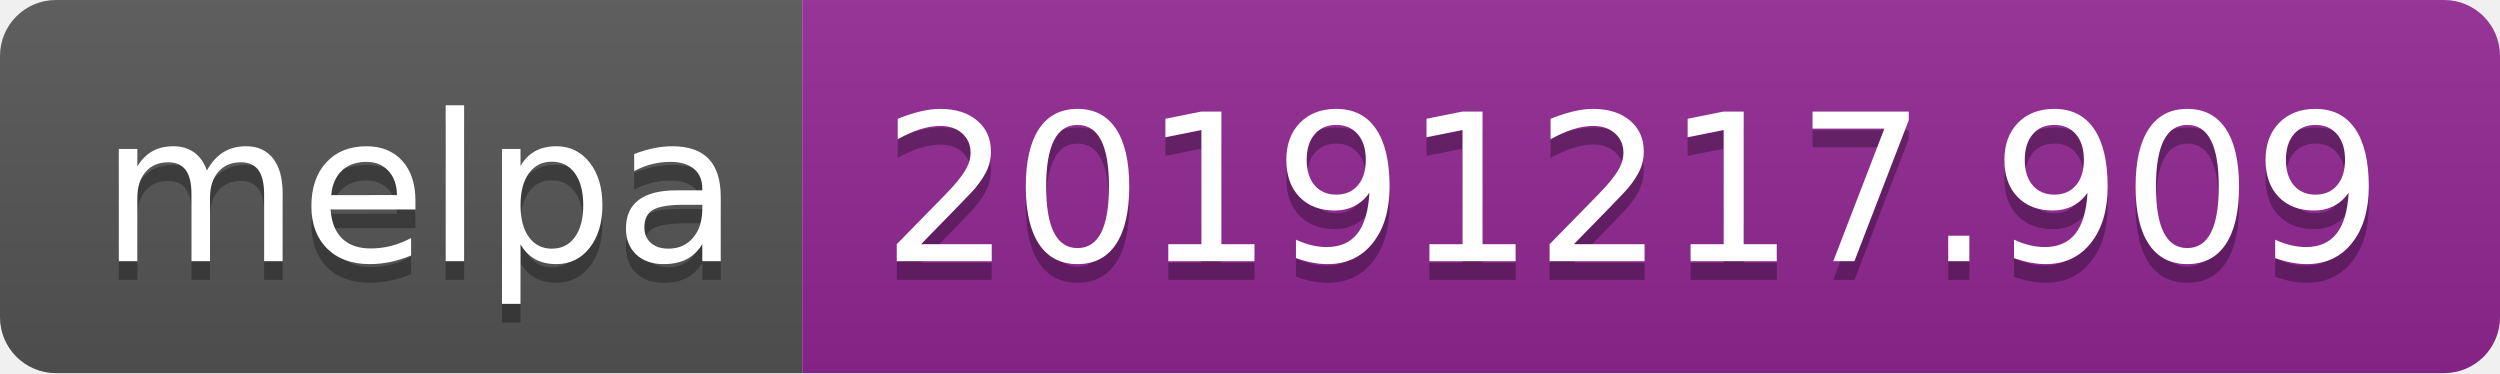
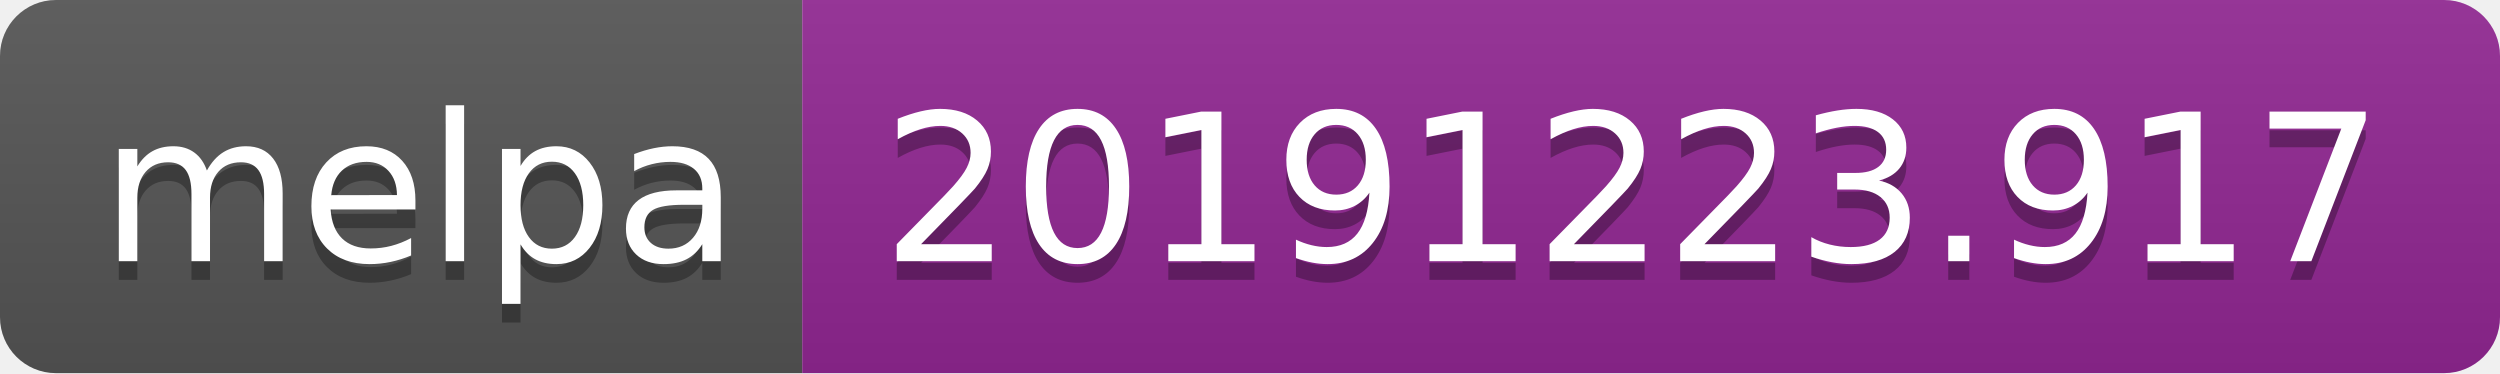
<svg xmlns="http://www.w3.org/2000/svg" width="134" height="20">
  <linearGradient id="b" x2="0" y2="100%">
    <stop offset="0" stop-color="#bbb" stop-opacity=".1" />
    <stop offset="1" stop-opacity=".1" />
  </linearGradient>
  <clipPath id="a">
    <rect width="134" height="20" rx="3" fill="#fff" />
  </clipPath>
  <g clip-path="url(#a)">
    <path fill="#555" d="M0 0h43v20H0z" />
    <path fill="#922793" d="M43 0h91v20H43z" />
    <path fill="url(#b)" d="M0 0h134v20H0z" />
  </g>
  <g fill="#fff" text-anchor="middle" font-family="DejaVu Sans,Verdana,Geneva,sans-serif" font-size="110">
    <text x="225" y="150" fill="#010101" fill-opacity=".3" transform="scale(.1)" textLength="330">melpa</text>
    <text x="225" y="140" transform="scale(.1)" textLength="330">melpa</text>
-     <text x="875" y="150" fill="#010101" fill-opacity=".3" transform="scale(.1)" textLength="810">20191217.909</text>
-     <text x="875" y="140" transform="scale(.1)" textLength="810">20191217.909</text>
+     <text x="875" y="150" fill="#010101" fill-opacity=".3" transform="scale(.1)" textLength="810">20191223.917</text>
+     <text x="875" y="140" transform="scale(.1)" textLength="810">20191223.917</text>
  </g>
</svg>
